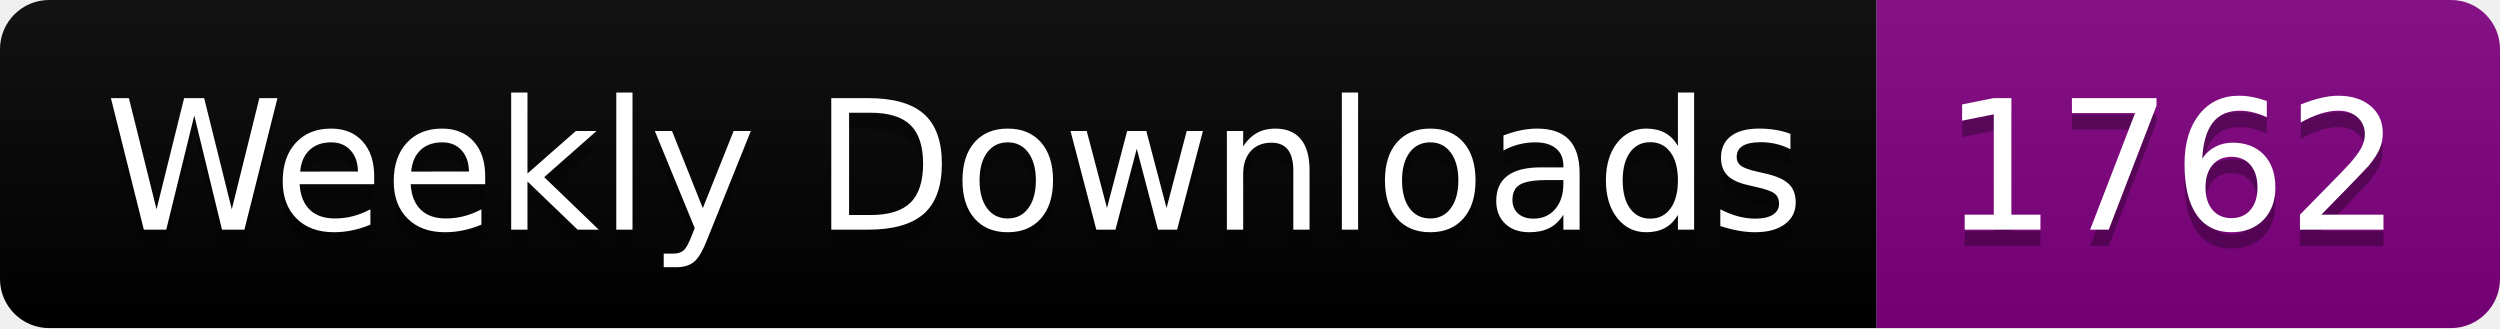
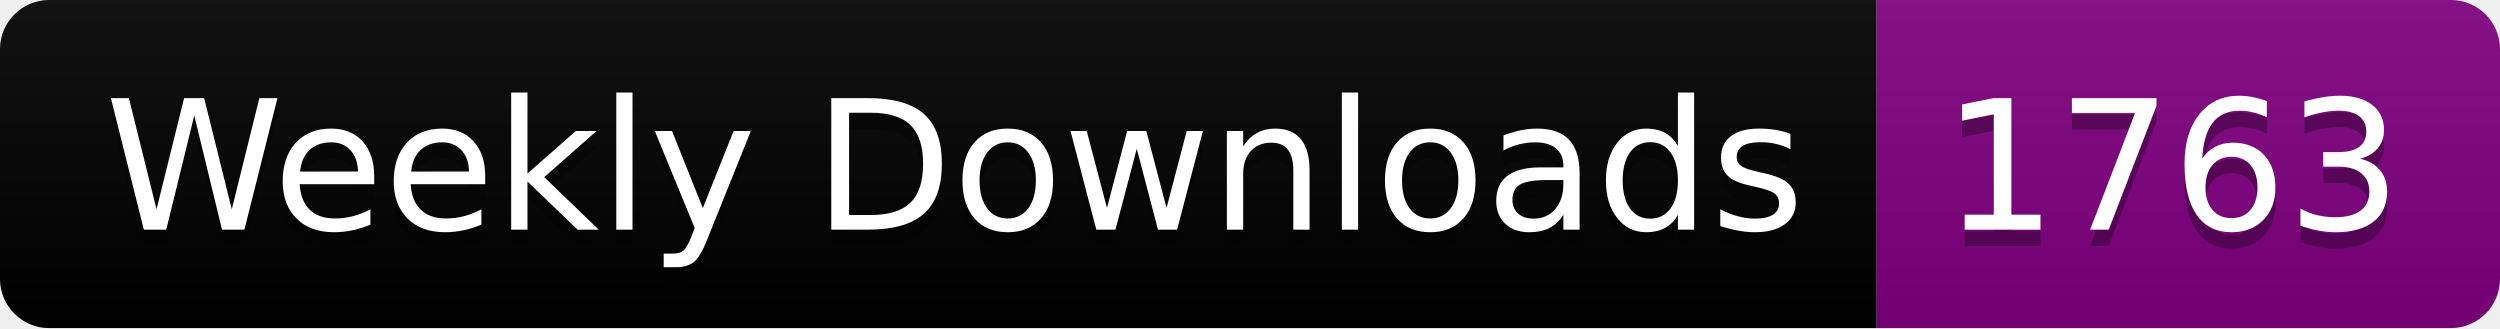
<svg xmlns="http://www.w3.org/2000/svg" width="152.4" height="20">
  <linearGradient id="smooth" x2="0" y2="100%">
    <stop offset="0" stop-color="#bbb" stop-opacity=".1" />
    <stop offset="1" stop-opacity=".1" />
  </linearGradient>
  <clipPath id="round">
    <rect width="152.4" height="20" rx="3" fill="#fff" />
  </clipPath>
  <g clip-path="url(#round)">
    <rect width="114.4" height="20" fill="black" />
    <rect x="114.4" width="38.0" height="20" fill="purple" />
    <rect width="152.4" height="20" fill="url(#smooth)" />
  </g>
  <g fill="#fff" text-anchor="middle" font-family="DejaVu Sans,Verdana,Geneva,sans-serif" font-size="110">
    <text x="582.0" y="150" fill="#010101" fill-opacity=".3" transform="scale(0.1)" textLength="1044.0" lengthAdjust="spacing">Weekly Downloads</text>
    <text x="582.0" y="140" transform="scale(0.1)" textLength="1044.0" lengthAdjust="spacing">Weekly Downloads</text>
-     <text x="1324.0" y="150" fill="#010101" fill-opacity=".3" transform="scale(0.1)" textLength="280.0" lengthAdjust="spacing">1762</text>
-     <text x="1324.0" y="140" transform="scale(0.1)" textLength="280.0" lengthAdjust="spacing">1762</text>
+     <text x="1324.0" y="150" fill="#010101" fill-opacity=".3" transform="scale(0.1)" textLength="280.0" lengthAdjust="spacing">1763</text>
+     <text x="1324.0" y="140" transform="scale(0.1)" textLength="280.0" lengthAdjust="spacing">1763</text>
  </g>
</svg>
